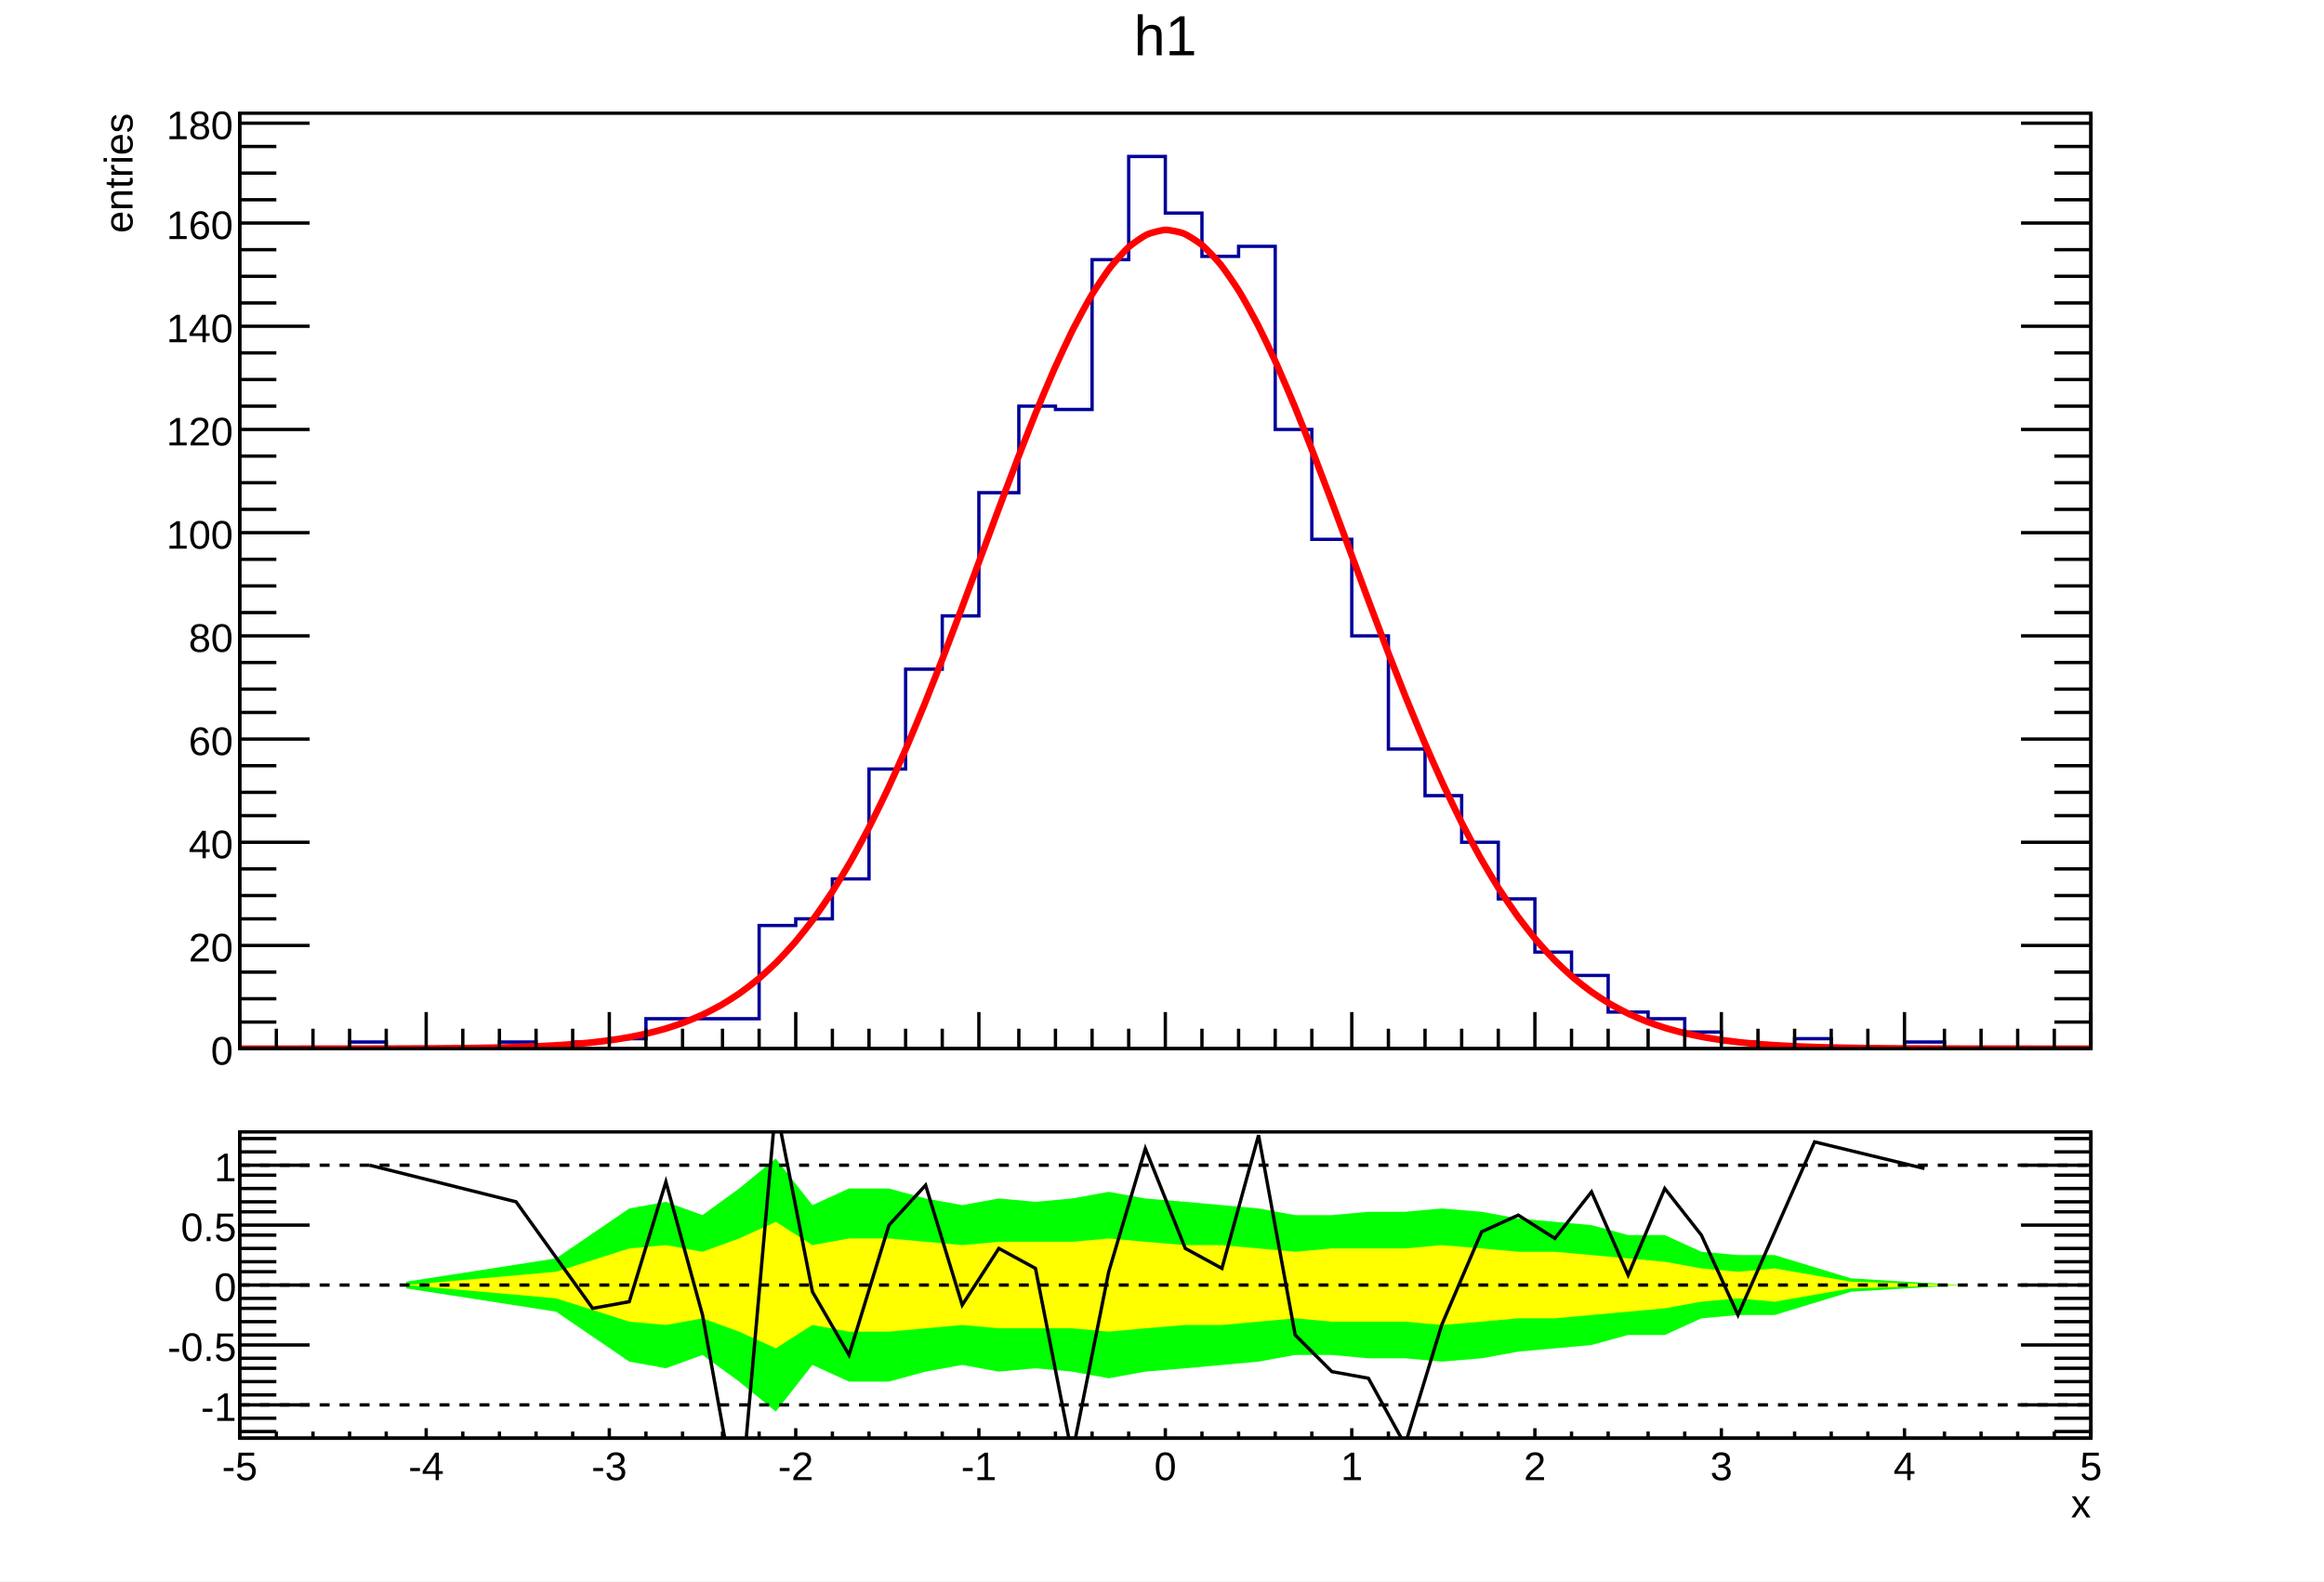
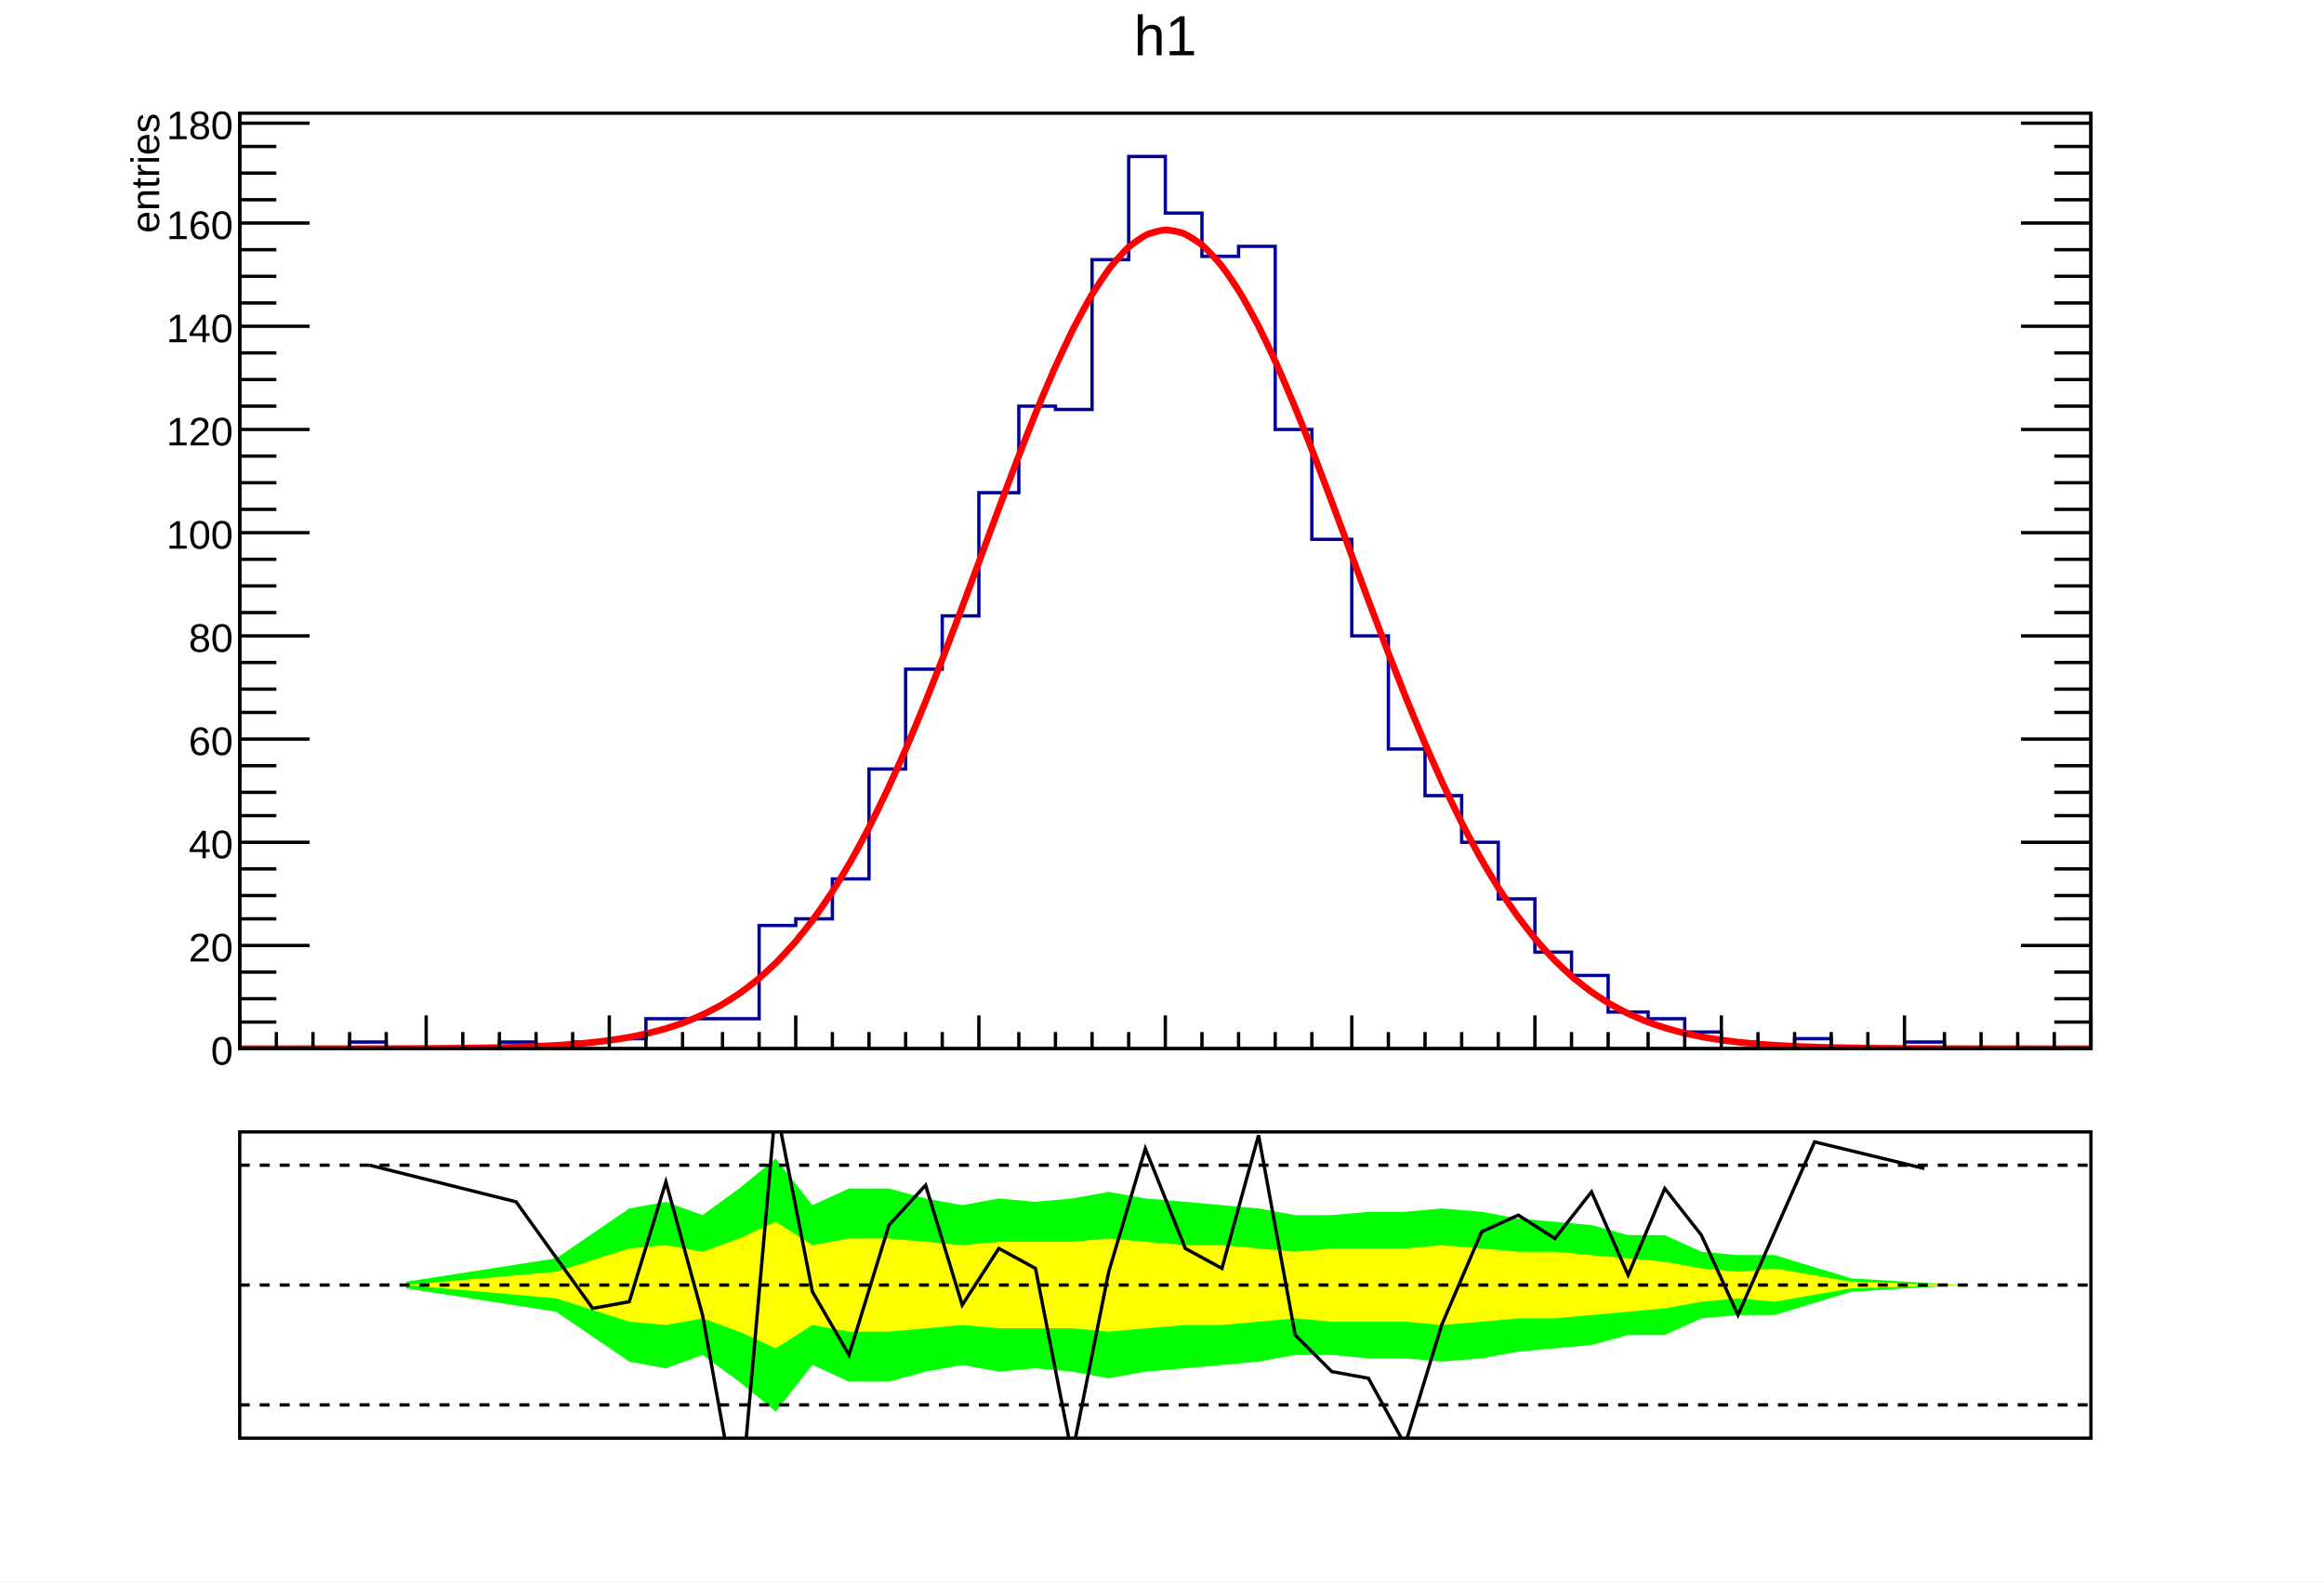
<svg xmlns="http://www.w3.org/2000/svg" viewBox="0 0 698 475" preserveAspectRatio="none" width="698" height="475">
  <path d="M0,0H698V475H0Z" style="fill: white;" />
  <g>
    <svg viewBox="0 0 695 331" preserveAspectRatio="none" x="2" y="1" width="695" height="331">
      <path d="M0,0H695V331H0Z" style="fill: white;" />
      <g>
        <g transform="translate(70,33)">
          <path d="M0,0H556V281H0Z" style="fill: white; stroke: black; stroke-width: 1;" />
          <svg x="0" y="0" overflow="hidden" width="556" height="281" viewBox="0 0 556 281">
            <g>
              <path d="M0,281h33v-2h11v2h34v-2h11v2h11v-2h11v-1h11v-6h34v-28h11v-2h11v-12h11v-33h11v-30h11v-16h11v-37h12v-26h11v1h11v-45h11v-31h11v17h11v13h11v-3h11v55h11v33h12v29h11v34h11v14h11v14h11v17h11v16h11v7h11v11h12v2h11v4h11v3h11v2h11v-3h11v3h22v-2h12v2h44" style="stroke-linejoin: miter; stroke: #00009a; stroke-width: 1; fill: none;" />
            </g>
            <g>
              <path d="M0,281C0.56,281,4.45,281,5.56,281S10.01,281,11.12,281S15.57,281,16.68,281S21.13,281,22.24,280.99S26.69,280.99,27.8,280.99S32.25,280.99,33.36,280.99S37.81,280.98,38.92,280.98S43.37,280.97,44.48,280.97S48.93,280.96,50.04,280.95S54.49,280.93,55.6,280.93S60.05,280.9,61.16,280.89S65.61,280.85,66.72,280.84S71.17,280.78,72.28,280.77S76.73,280.69,77.84,280.66S82.29,280.55,83.4,280.52S87.85,280.36,88.96,280.31S93.41,280.1,94.52,280.03S98.97,279.74,100.08,279.66S104.53,279.27,105.64,279.15S110.09,278.63,111.2,278.48S115.65,277.8,116.76,277.59S121.21,276.71,122.32,276.45S126.77,275.32,127.88,274.99S132.33,273.55,133.44,273.13S137.89,271.32,139,270.8S143.45,268.56,144.56,267.92S149.01,265.17,150.12,264.39S154.57,261.06,155.68,260.13S160.13,256.14,161.24,255.03S165.69,250.32,166.8,249.01S171.25,243.51,172.36,242S176.81,235.65,177.92,233.93S182.37,226.7,183.48,224.76S187.93,216.64,189.04,214.48S193.49,205.49,194.6,203.12S199.05,193.3,200.16,190.73S204.61,180.17,205.72,177.43S210.17,166.24,211.28,163.37S215.73,151.7,216.84,148.74S221.29,136.79,222.4,133.8S226.85,121.79,227.96,118.82S232.41,107,233.52,104.12S237.97,92.75,239.08,90.02S243.53,79.38,244.64,76.89S249.09,67.25,250.2,65.04S254.65,56.67,255.76,54.82S260.21,47.95,261.32,46.5S265.77,41.32,266.88,40.32S271.33,36.99,272.44,36.47S276.89,35.1,278,35.06S282.45,35.68,283.56,36.14S288.01,38.73,289.12,39.67S293.57,44.16,294.68,45.55S299.13,51.8,300.24,53.6S304.69,61.43,305.8,63.59S310.25,72.77,311.36,75.24S315.81,85.52,316.92,88.22S321.37,99.34,322.48,102.21S326.93,113.89,328.04,116.85S332.49,128.82,333.6,131.81S338.05,143.81,339.16,146.78S343.61,158.58,344.72,161.46S349.17,172.85,350.28,175.61S354.73,186.43,355.84,189.02S360.29,199.13,361.4,201.53S365.85,210.84,366.96,213.04S371.41,221.49,372.52,223.46S376.97,231.02,378.08,232.78S382.53,239.46,383.64,240.99S388.09,246.81,389.2,248.14S393.65,253.15,394.76,254.29S399.21,258.54,400.32,259.5S404.77,263.07,405.88,263.87S410.33,266.83,411.44,267.49S415.89,269.92,417,270.45S421.45,272.42,422.56,272.85S427.01,274.42,428.12,274.76S432.57,276.01,433.68,276.28S438.13,277.25,439.24,277.46S443.69,278.21,444.8,278.37S449.25,278.95,450.36,279.07S454.81,279.5,455.92,279.6S460.37,279.92,461.48,279.99S465.93,280.23,467.04,280.28S471.49,280.46,472.6,280.49S477.05,280.62,478.16,280.65S482.61,280.74,483.72,280.75S488.17,280.82,489.28,280.83S493.73,280.88,494.84,280.89S499.29,280.92,500.4,280.92S504.85,280.95,505.96,280.95S510.41,280.96,511.52,280.97S515.97,280.98,517.08,280.98S521.53,280.98,522.64,280.99S527.09,280.99,528.2,280.99S532.65,280.99,533.76,280.99S538.21,281,539.32,281S543.77,281,544.88,281S549.33,281,550.44,281S555.44,281,556,281" style="fill: none; stroke: red; stroke-width: 2;" />
            </g>
          </svg>
          <g>
            <g transform="translate(0,281)">
-               <path d="M0,0h556M0,-11V0M11,-6V0M22,-6V0M33,-6V0M44,-6V0M56,-11V0M67,-6V0M78,-6V0M89,-6V0M100,-6V0M111,-11V0M122,-6V0M133,-6V0M145,-6V0M156,-6V0M167,-11V0M178,-6V0M189,-6V0M200,-6V0M211,-6V0M222,-11V0M234,-6V0M245,-6V0M256,-6V0M267,-6V0M278,-11V0M289,-6V0M300,-6V0M311,-6V0M322,-6V0M334,-11V0M345,-6V0M356,-6V0M367,-6V0M378,-6V0M389,-11V0M400,-6V0M411,-6V0M423,-6V0M434,-6V0M445,-11V0M456,-6V0M467,-6V0M478,-6V0M489,-6V0M500,-11V0M512,-6V0M523,-6V0M534,-6V0M545,-6V0M556,-11V0" style="stroke: black; stroke-width: 1;" />
+               <path d="M0,0h556M0,-10V0M11,-5V0M22,-5V0M33,-5V0M44,-5V0M56,-10V0M67,-5V0M78,-5V0M89,-5V0M100,-5V0M111,-10V0M122,-5V0M133,-5V0M145,-5V0M156,-5V0M167,-10V0M178,-5V0M189,-5V0M200,-5V0M211,-5V0M222,-10V0M234,-5V0M245,-5V0M256,-5V0M267,-5V0M278,-10V0M289,-5V0M300,-5V0M311,-5V0M322,-5V0M334,-10V0M345,-5V0M356,-5V0M367,-5V0M378,-5V0M389,-10V0M400,-5V0M411,-5V0M423,-5V0M434,-5V0M445,-10V0M456,-5V0M467,-5V0M478,-5V0M489,-5V0M500,-10V0M512,-5V0M523,-5V0M534,-5V0M545,-5V0M556,-10V0" style="stroke: black; stroke-width: 1;" />
            </g>
            <g>
              <path d="M0,0v281M556,0v281M21,281H0M11,273H0M11,266H0M11,258H0M21,250H0M11,242H0M11,235H0M11,227H0M21,219H0M11,211H0M11,204H0M11,196H0M21,188H0M11,180H0M11,173H0M11,165H0M21,157H0M11,150H0M11,142H0M11,134H0M21,126H0M11,119H0M11,111H0M11,103H0M21,95H0M11,88H0M11,80H0M11,72H0M21,64H0M11,57H0M11,49H0M11,41H0M21,33H0M11,26H0M11,18H0M11,10H0M21,3H0M535,281H556M545,273H556M545,266H556M545,258H556M535,250H556M545,242H556M545,235H556M545,227H556M535,219H556M545,211H556M545,204H556M545,196H556M535,188H556M545,180H556M545,173H556M545,165H556M535,157H556M545,150H556M545,142H556M545,134H556M535,126H556M545,119H556M545,111H556M545,103H556M535,95H556M545,88H556M545,80H556M545,72H556M535,64H556M545,57H556M545,49H556M545,41H556M535,33H556M545,26H556M545,18H556M545,10H556M535,3H556" style="stroke: black; stroke-width: 1;" />
              <g font-family="Arial" font-size="12" space="preserve" fill="black" text-anchor="end">
                <text dy=".4em" transform="translate(-2,281)">
         0
        </text>
                <text dy=".4em" transform="translate(-2,250)">
         20
        </text>
                <text dy=".4em" transform="translate(-2,219)">
         40
        </text>
                <text dy=".4em" transform="translate(-2,188)">
         60
        </text>
                <text dy=".4em" transform="translate(-2,157)">
         80
        </text>
                <text dy=".4em" transform="translate(-2,126)">
         100
        </text>
                <text dy=".4em" transform="translate(-2,95)">
         120
        </text>
                <text dy=".4em" transform="translate(-2,64)">
         140
        </text>
                <text dy=".4em" transform="translate(-2,33)">
         160
        </text>
                <text dy=".4em" transform="translate(-2,3)">
         180
        </text>
              </g>
-               <g font-family="Arial" font-size="12" space="preserve" transform="translate(-37)">
+               <g font-family="Arial" font-size="12" space="preserve" transform="translate(-29)">
                <text fill="black" text-anchor="end" dy=".4em" transform="rotate(270)">
         entries
        </text>
              </g>
            </g>
          </g>
        </g>
        <g transform="translate(70,2)" font-family="Arial" font-size="17" space="preserve">
          <text fill="black" text-anchor="middle" dy=".8em" transform="translate(278)">
      h1
     </text>
        </g>
      </g>
    </svg>
    <svg viewBox="0 0 695 141" preserveAspectRatio="none" x="2" y="333" width="695" height="141">
      <path d="M0,0H695V141H0Z" style="fill: white;" />
      <g>
        <g transform="translate(70,7)">
          <path d="M0,0H556V92H0Z" style="fill: white; stroke: black; stroke-width: 1;" />
          <svg x="0" y="0" overflow="hidden" width="556" height="92" viewBox="0 0 556 92">
            <g>
              <path d="M50,47l45,7l22,15l11,2l11,-4l11,8l11,9l11,-14l11,5h12l11,-3l11,-2l11,2l11,-1l11,1l11,2l11,-2l12,-1l11,-1l11,-1l11,-2h11l11,1h11l11,1l12,-1l11,-2l11,-1l11,-1l11,-3h11l11,-5l11,-1h11l23,-7l33,-2L517,46l-33,-2l-23,-7h-11l-11,-1l-11,-5h-11l-11,-3l-11,-1l-11,-1l-11,-2l-12,-1l-11,1h-11l-11,1h-11l-11,-2l-11,-1l-11,-1l-12,-1l-11,-2l-11,2l-11,1l-11,-1l-11,2l-11,-2l-11,-3h-12l-11,5l-11,-14l-11,9l-11,8l-11,-4l-11,2l-22,15l-45,7Z" style="fill: #00ff00;" />
            </g>
            <g>
              <path d="M50,46l45,4l22,7l11,1l11,-2l11,4l11,5l11,-7l11,2h12l11,-1l11,-1l11,1h22l11,1l11,-1l12,-1h11l11,-1l11,-1l11,1h22l11,1l12,-1l11,-1h11l11,-1l11,-1l11,-1l11,-2l11,-1l11,1l23,-4l33,-1L517,46l-33,-1l-23,-4l-11,1l-11,-1l-11,-2l-11,-1l-11,-1l-11,-1h-11l-11,-1l-12,-1l-11,1h-22l-11,1l-11,-1l-11,-1h-11l-12,-1l-11,-1l-11,1h-22l-11,1l-11,-1l-11,-1h-12l-11,2l-11,-7l-11,5l-11,4l-11,-2l-11,1l-22,7l-45,4Z" style="fill: #ffff00;" />
            </g>
            <g>
              <path d="M39,10l44,11l23,32l11,-2l11,-36l11,40l11,61l11,-124l11,56l11,19l12,-39l11,-12l11,36l11,-17l11,6l11,56l11,-55l11,-37l12,30l11,6l11,-40l11,60l11,11l11,2l11,20l11,-36l12,-28l11,-5l11,7l11,-14l11,25l11,-26l11,14l11,24l23,-52l33,8" style="stroke: black; stroke-width: 1; fill: none;" />
            </g>
          </svg>
-           <g>
-             <g transform="translate(0,92)">
-               <path d="M0,0h556M0,-3V0M11,-2V0M22,-2V0M33,-2V0M44,-2V0M56,-3V0M67,-2V0M78,-2V0M89,-2V0M100,-2V0M111,-3V0M122,-2V0M133,-2V0M145,-2V0M156,-2V0M167,-3V0M178,-2V0M189,-2V0M200,-2V0M211,-2V0M222,-3V0M234,-2V0M245,-2V0M256,-2V0M267,-2V0M278,-3V0M289,-2V0M300,-2V0M311,-2V0M322,-2V0M334,-3V0M345,-2V0M356,-2V0M367,-2V0M378,-2V0M389,-3V0M400,-2V0M411,-2V0M423,-2V0M434,-2V0M445,-3V0M456,-2V0M467,-2V0M478,-2V0M489,-2V0M500,-3V0M512,-2V0M523,-2V0M534,-2V0M545,-2V0M556,-3V0" style="stroke: black; stroke-width: 1;" />
-               <g font-family="Arial" font-size="12" space="preserve" fill="black" text-anchor="middle">
-                 <text dy=".8em" transform="translate(0,3)">
-          -5
-         </text>
-                 <text dy=".8em" transform="translate(56,3)">
-          -4
-         </text>
-                 <text dy=".8em" transform="translate(111,3)">
-          -3
-         </text>
-                 <text dy=".8em" transform="translate(167,3)">
-          -2
-         </text>
-                 <text dy=".8em" transform="translate(222,3)">
-          -1
-         </text>
-                 <text dy=".8em" transform="translate(278,3)">
-          0
-         </text>
-                 <text dy=".8em" transform="translate(334,3)">
-          1
-         </text>
-                 <text dy=".8em" transform="translate(389,3)">
-          2
-         </text>
-                 <text dy=".8em" transform="translate(445,3)">
-          3
-         </text>
-                 <text dy=".8em" transform="translate(500,3)">
-          4
-         </text>
-                 <text dy=".8em" transform="translate(556,3)">
-          5
-         </text>
-               </g>
-               <g font-family="Arial" font-size="12" space="preserve" transform="translate(556,19)">
-                 <text fill="black" text-anchor="end" dy=".4em">
-          x
-         </text>
-               </g>
-             </g>
-             <g>
-               <path d="M0,0v92M556,0v92M11,90H0M11,86H0M21,82H0M11,79H0M11,75H0M11,71H0M11,68H0M21,64H0M11,61H0M11,57H0M11,53H0M11,50H0M21,46H0M11,42H0M11,39H0M11,35H0M11,31H0M21,28H0M11,24H0M11,21H0M11,17H0M11,13H0M21,10H0M11,6H0M11,2H0M545,90H556M545,86H556M535,82H556M545,79H556M545,75H556M545,71H556M545,68H556M535,64H556M545,61H556M545,57H556M545,53H556M545,50H556M535,46H556M545,42H556M545,39H556M545,35H556M545,31H556M535,28H556M545,24H556M545,21H556M545,17H556M545,13H556M535,10H556M545,6H556M545,2H556" style="stroke: black; stroke-width: 1;" />
-               <g font-family="Arial" font-size="12" space="preserve" fill="black" text-anchor="end">
-                 <text dy=".4em" transform="translate(-1,82)">
-          -1
-         </text>
-                 <text dy=".4em" transform="translate(-1,64)">
-          -0.5
-         </text>
-                 <text dy=".4em" transform="translate(-1,46)">
-          0
-         </text>
-                 <text dy=".4em" transform="translate(-1,28)">
-          0.5
-         </text>
-                 <text dy=".4em" transform="translate(-1,10)">
-          1
-         </text>
-               </g>
-               <g font-family="Arial" font-size="12" space="preserve" transform="translate(-78)">
-                 <text fill="black" text-anchor="end" dy=".4em" transform="rotate(270)">
-          ratio
-         </text>
-               </g>
-             </g>
-           </g>
        </g>
        <g>
          <path d="M70,17H625" style="stroke: black; stroke-width: 1; stroke-dasharray: 3,3;" />
        </g>
        <g>
          <path d="M70,53H625" style="stroke: black; stroke-width: 1; stroke-dasharray: 3,3;" />
        </g>
        <g>
          <path d="M70,89H625" style="stroke: black; stroke-width: 1; stroke-dasharray: 3,3;" />
        </g>
      </g>
    </svg>
  </g>
</svg>
